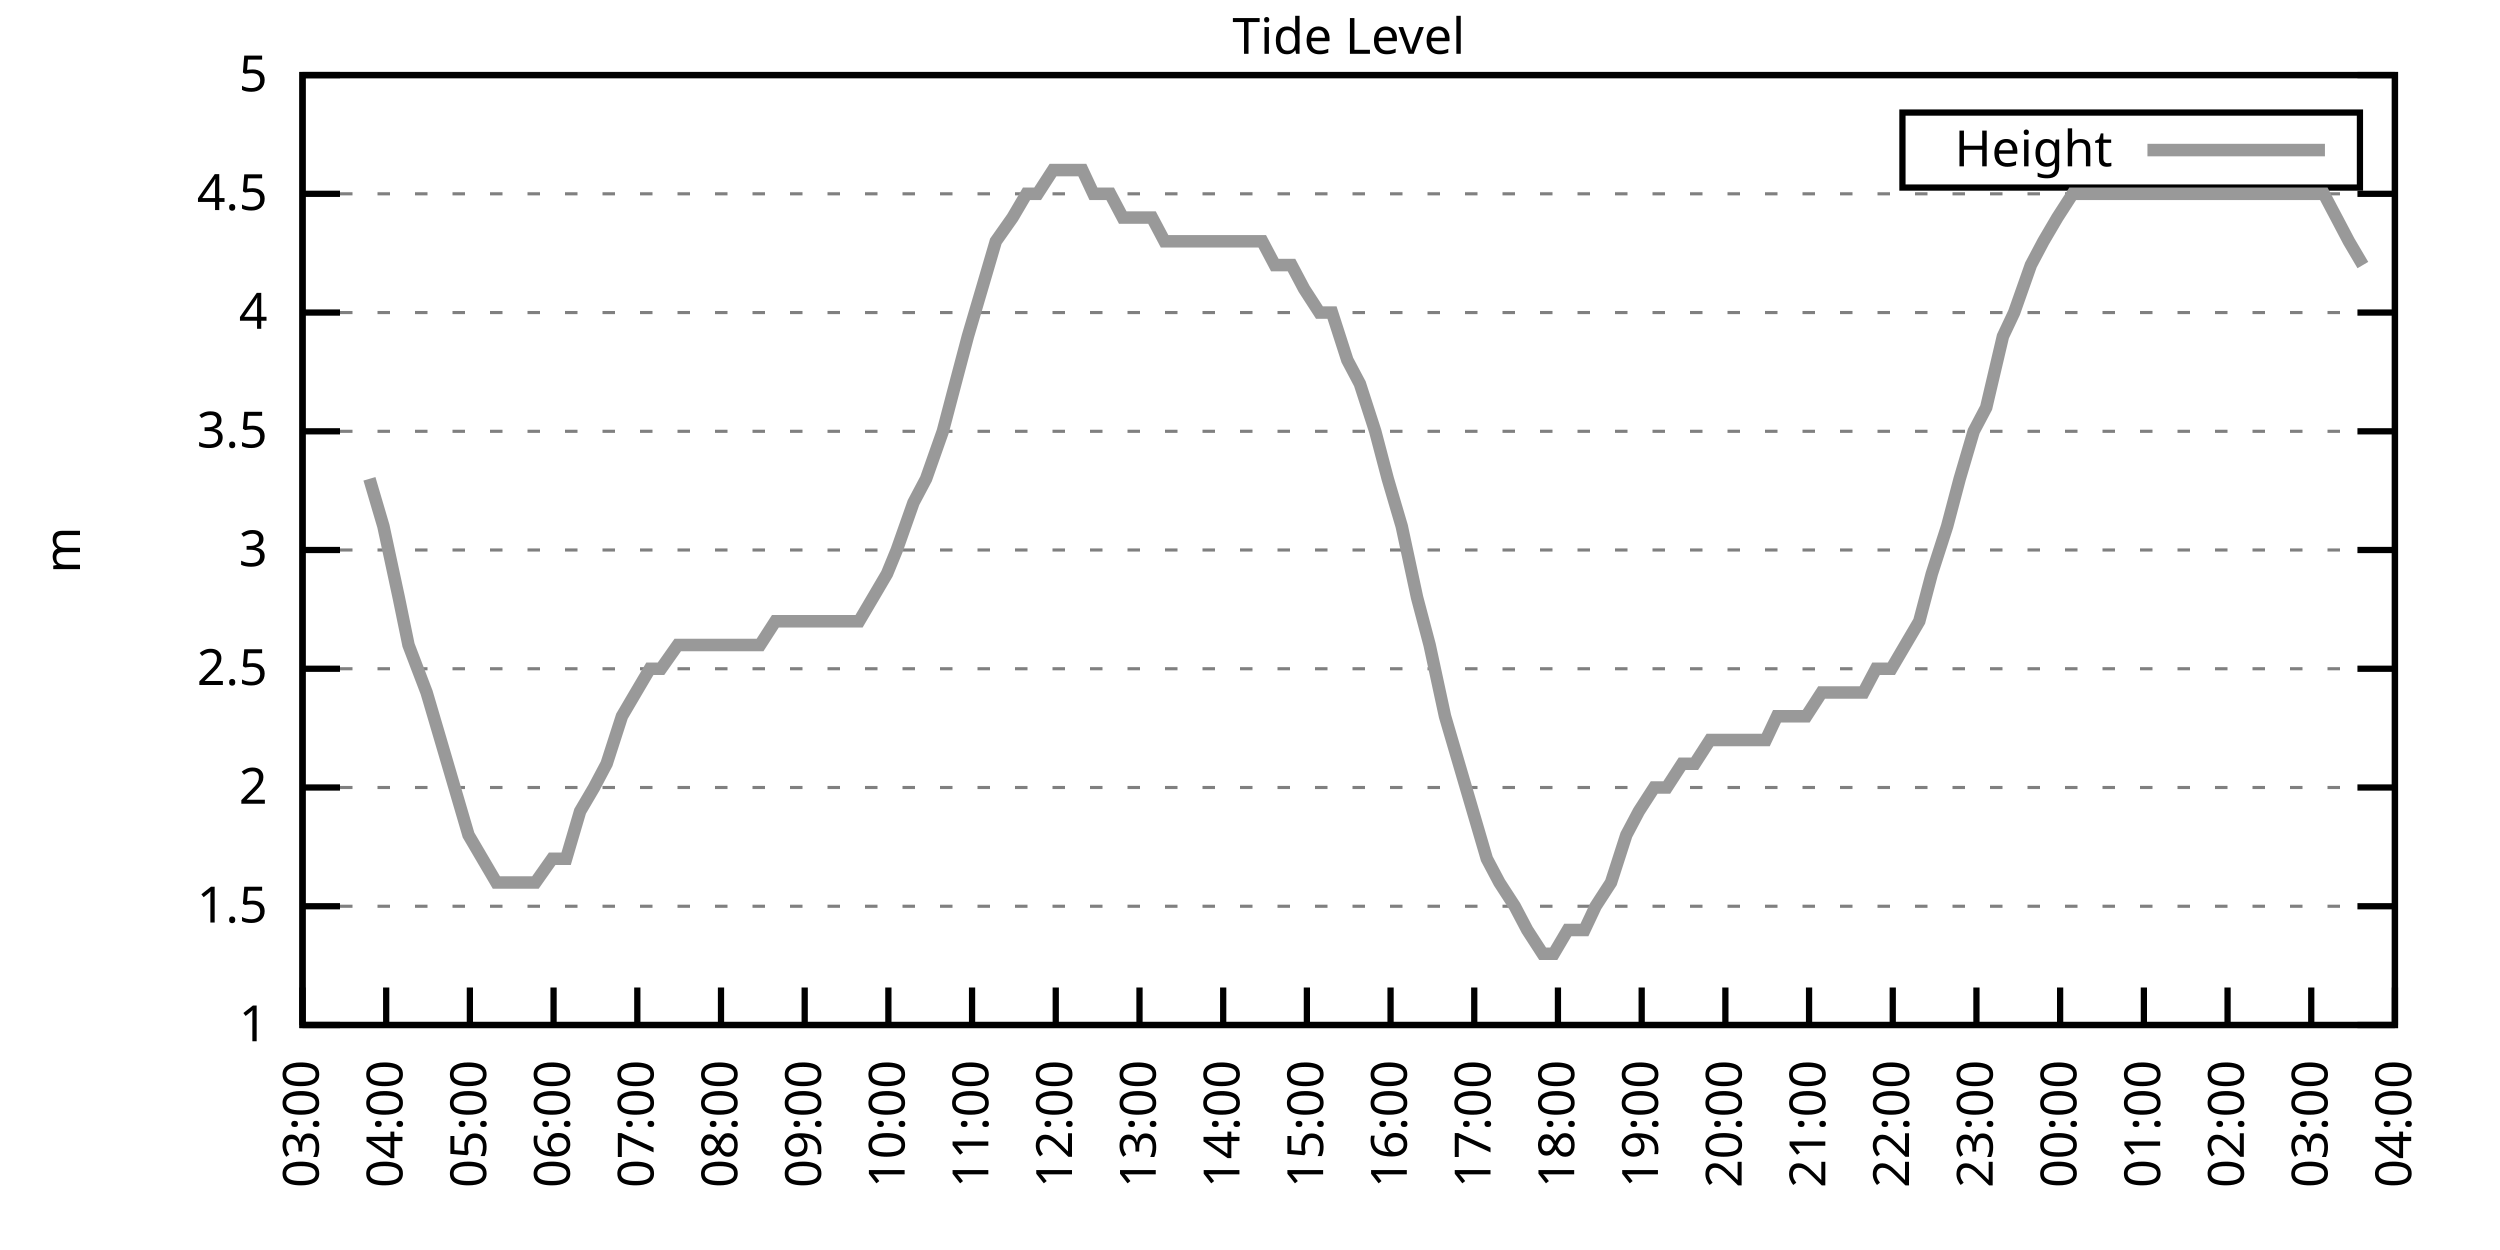
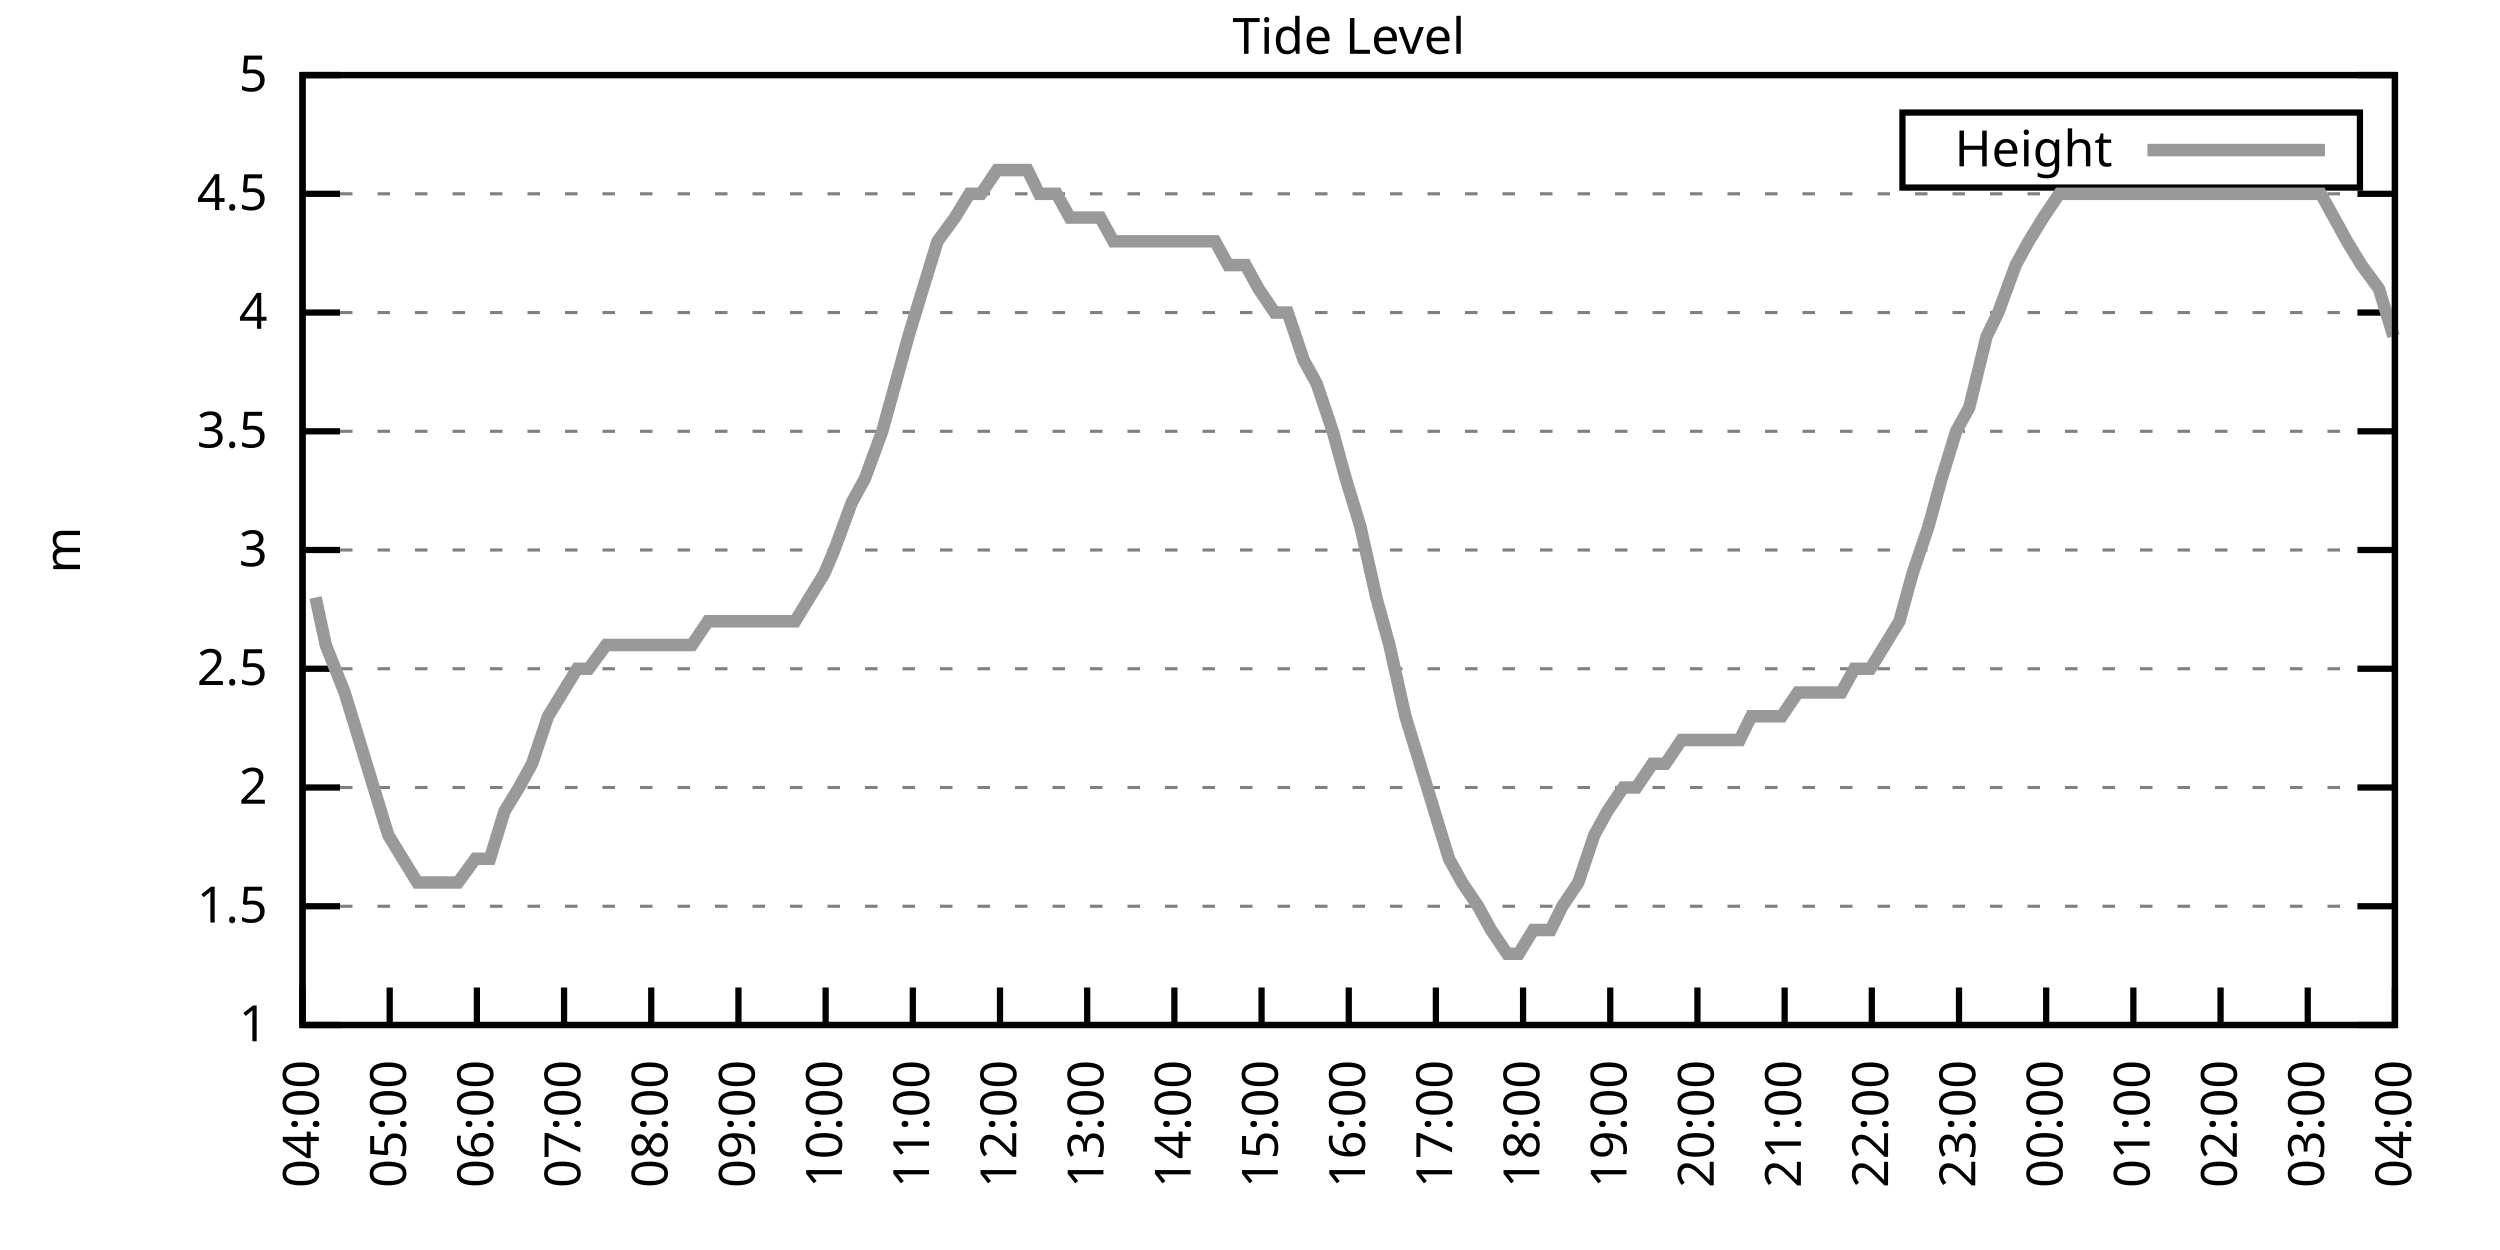
<svg xmlns="http://www.w3.org/2000/svg" xmlns:xlink="http://www.w3.org/1999/xlink" width="400" height="200" viewBox="0 0 400 200">
  <g id="gnuplot_canvas">
    <rect x="0" y="0" width="400" height="200" fill="none" />
    <defs>
      <circle id="gpDot" r="0.5" stroke-width="0.5" stroke="currentColor" />
      <path id="gpPt0" stroke-width="0.333" stroke="currentColor" d="M-1,0 h2 M0,-1 v2" />
      <path id="gpPt1" stroke-width="0.333" stroke="currentColor" d="M-1,-1 L1,1 M1,-1 L-1,1" />
      <path id="gpPt2" stroke-width="0.333" stroke="currentColor" d="M-1,0 L1,0 M0,-1 L0,1 M-1,-1 L1,1 M-1,1 L1,-1" />
      <rect id="gpPt3" stroke-width="0.333" stroke="currentColor" x="-1" y="-1" width="2" height="2" />
      <rect id="gpPt4" stroke-width="0.333" stroke="currentColor" fill="currentColor" x="-1" y="-1" width="2" height="2" />
      <circle id="gpPt5" stroke-width="0.333" stroke="currentColor" cx="0" cy="0" r="1" />
      <use xlink:href="#gpPt5" id="gpPt6" fill="currentColor" stroke="none" />
      <path id="gpPt7" stroke-width="0.333" stroke="currentColor" d="M0,-1.33 L-1.33,0.67 L1.33,0.67 z" />
      <use xlink:href="#gpPt7" id="gpPt8" fill="currentColor" stroke="none" />
      <use xlink:href="#gpPt7" id="gpPt9" stroke="currentColor" transform="rotate(180)" />
      <use xlink:href="#gpPt9" id="gpPt10" fill="currentColor" stroke="none" />
      <use xlink:href="#gpPt3" id="gpPt11" stroke="currentColor" transform="rotate(45)" />
      <use xlink:href="#gpPt11" id="gpPt12" fill="currentColor" stroke="none" />
      <path id="gpPt13" stroke-width="0.333" stroke="currentColor" d="M0,1.330 L1.265,0.411 L0.782,-1.067 L-0.782,-1.076 L-1.265,0.411 z" />
      <use xlink:href="#gpPt13" id="gpPt14" fill="currentColor" stroke="none" />
      <filter id="textbox" filterUnits="objectBoundingBox" x="0" y="0" height="1" width="1">
        <feFlood flood-color="white" flood-opacity="1" result="bgnd" />
        <feComposite in="SourceGraphic" in2="bgnd" operator="atop" />
      </filter>
      <filter id="greybox" filterUnits="objectBoundingBox" x="0" y="0" height="1" width="1">
        <feFlood flood-color="lightgrey" flood-opacity="1" result="grey" />
        <feComposite in="SourceGraphic" in2="grey" operator="atop" />
      </filter>
    </defs>
    <g fill="none" color="white" stroke="currentColor" stroke-width="1.00" stroke-linecap="butt" stroke-linejoin="miter">
</g>
    <g fill="none" color="black" stroke="currentColor" stroke-width="1.00" stroke-linecap="butt" stroke-linejoin="miter">
      <g stroke="none" shape-rendering="crispEdges">
        <polygon fill="rgb(255, 255, 255)" points="48.40,164.00 383.18,164.00 383.18,12.02 48.40,12.02 " />
      </g>
    </g>
    <g fill="none" color="black" stroke="currentColor" stroke-width="1.00" stroke-linecap="butt" stroke-linejoin="miter">
</g>
    <g fill="none" color="black" stroke="black" stroke-width="0.50" stroke-linecap="butt" stroke-linejoin="miter">
</g>
    <g fill="none" color="gray" stroke="currentColor" stroke-width="0.50" stroke-linecap="butt" stroke-linejoin="miter">
      <path stroke="gray" stroke-dasharray="2,4" class="gridline" d="M48.40,164.00 L383.19,164.00  " />
    </g>
    <g fill="none" color="gray" stroke="gray" stroke-width="1.00" stroke-linecap="butt" stroke-linejoin="miter">
</g>
    <g fill="none" color="black" stroke="currentColor" stroke-width="1.00" stroke-linecap="butt" stroke-linejoin="miter">
      <path stroke="black" d="M48.40,164.00 L54.40,164.00 M383.19,164.00 L377.19,164.00  " />
      <g transform="translate(42.80,166.60)" stroke="none" fill="black" font-family="Sans" font-size="8.00" text-anchor="end">
        <text>
          <tspan font-family="Sans"> 1</tspan>
        </text>
      </g>
    </g>
    <g fill="none" color="black" stroke="currentColor" stroke-width="1.00" stroke-linecap="butt" stroke-linejoin="miter">
</g>
    <g fill="none" color="black" stroke="black" stroke-width="0.50" stroke-linecap="butt" stroke-linejoin="miter">
</g>
    <g fill="none" color="gray" stroke="currentColor" stroke-width="0.50" stroke-linecap="butt" stroke-linejoin="miter">
      <path stroke="gray" stroke-dasharray="2,4" class="gridline" d="M48.40,145.00 L383.19,145.00  " />
    </g>
    <g fill="none" color="gray" stroke="gray" stroke-width="1.00" stroke-linecap="butt" stroke-linejoin="miter">
</g>
    <g fill="none" color="black" stroke="currentColor" stroke-width="1.00" stroke-linecap="butt" stroke-linejoin="miter">
      <path stroke="black" d="M48.40,145.00 L54.40,145.00 M383.19,145.00 L377.19,145.00  " />
      <g transform="translate(42.80,147.60)" stroke="none" fill="black" font-family="Sans" font-size="8.00" text-anchor="end">
        <text>
          <tspan font-family="Sans"> 1.5</tspan>
        </text>
      </g>
    </g>
    <g fill="none" color="black" stroke="currentColor" stroke-width="1.00" stroke-linecap="butt" stroke-linejoin="miter">
</g>
    <g fill="none" color="black" stroke="black" stroke-width="0.50" stroke-linecap="butt" stroke-linejoin="miter">
</g>
    <g fill="none" color="gray" stroke="currentColor" stroke-width="0.50" stroke-linecap="butt" stroke-linejoin="miter">
      <path stroke="gray" stroke-dasharray="2,4" class="gridline" d="M48.40,126.00 L383.19,126.00  " />
    </g>
    <g fill="none" color="gray" stroke="gray" stroke-width="1.00" stroke-linecap="butt" stroke-linejoin="miter">
</g>
    <g fill="none" color="black" stroke="currentColor" stroke-width="1.00" stroke-linecap="butt" stroke-linejoin="miter">
      <path stroke="black" d="M48.40,126.00 L54.40,126.00 M383.19,126.00 L377.19,126.00  " />
      <g transform="translate(42.80,128.60)" stroke="none" fill="black" font-family="Sans" font-size="8.00" text-anchor="end">
        <text>
          <tspan font-family="Sans"> 2</tspan>
        </text>
      </g>
    </g>
    <g fill="none" color="black" stroke="currentColor" stroke-width="1.00" stroke-linecap="butt" stroke-linejoin="miter">
</g>
    <g fill="none" color="black" stroke="black" stroke-width="0.50" stroke-linecap="butt" stroke-linejoin="miter">
</g>
    <g fill="none" color="gray" stroke="currentColor" stroke-width="0.50" stroke-linecap="butt" stroke-linejoin="miter">
      <path stroke="gray" stroke-dasharray="2,4" class="gridline" d="M48.40,107.00 L383.19,107.00  " />
    </g>
    <g fill="none" color="gray" stroke="gray" stroke-width="1.00" stroke-linecap="butt" stroke-linejoin="miter">
</g>
    <g fill="none" color="black" stroke="currentColor" stroke-width="1.00" stroke-linecap="butt" stroke-linejoin="miter">
      <path stroke="black" d="M48.40,107.00 L54.40,107.00 M383.19,107.00 L377.19,107.00  " />
      <g transform="translate(42.80,109.60)" stroke="none" fill="black" font-family="Sans" font-size="8.00" text-anchor="end">
        <text>
          <tspan font-family="Sans"> 2.5</tspan>
        </text>
      </g>
    </g>
    <g fill="none" color="black" stroke="currentColor" stroke-width="1.00" stroke-linecap="butt" stroke-linejoin="miter">
</g>
    <g fill="none" color="black" stroke="black" stroke-width="0.50" stroke-linecap="butt" stroke-linejoin="miter">
</g>
    <g fill="none" color="gray" stroke="currentColor" stroke-width="0.50" stroke-linecap="butt" stroke-linejoin="miter">
      <path stroke="gray" stroke-dasharray="2,4" class="gridline" d="M48.40,88.00 L383.19,88.00  " />
    </g>
    <g fill="none" color="gray" stroke="gray" stroke-width="1.00" stroke-linecap="butt" stroke-linejoin="miter">
</g>
    <g fill="none" color="black" stroke="currentColor" stroke-width="1.00" stroke-linecap="butt" stroke-linejoin="miter">
      <path stroke="black" d="M48.40,88.00 L54.40,88.00 M383.19,88.00 L377.19,88.00  " />
      <g transform="translate(42.80,90.60)" stroke="none" fill="black" font-family="Sans" font-size="8.00" text-anchor="end">
        <text>
          <tspan font-family="Sans"> 3</tspan>
        </text>
      </g>
    </g>
    <g fill="none" color="black" stroke="currentColor" stroke-width="1.00" stroke-linecap="butt" stroke-linejoin="miter">
</g>
    <g fill="none" color="black" stroke="black" stroke-width="0.50" stroke-linecap="butt" stroke-linejoin="miter">
</g>
    <g fill="none" color="gray" stroke="currentColor" stroke-width="0.50" stroke-linecap="butt" stroke-linejoin="miter">
      <path stroke="gray" stroke-dasharray="2,4" class="gridline" d="M48.40,69.01 L383.19,69.01  " />
    </g>
    <g fill="none" color="gray" stroke="gray" stroke-width="1.00" stroke-linecap="butt" stroke-linejoin="miter">
</g>
    <g fill="none" color="black" stroke="currentColor" stroke-width="1.00" stroke-linecap="butt" stroke-linejoin="miter">
      <path stroke="black" d="M48.40,69.01 L54.40,69.01 M383.19,69.01 L377.19,69.01  " />
      <g transform="translate(42.80,71.61)" stroke="none" fill="black" font-family="Sans" font-size="8.00" text-anchor="end">
        <text>
          <tspan font-family="Sans"> 3.5</tspan>
        </text>
      </g>
    </g>
    <g fill="none" color="black" stroke="currentColor" stroke-width="1.00" stroke-linecap="butt" stroke-linejoin="miter">
</g>
    <g fill="none" color="black" stroke="black" stroke-width="0.50" stroke-linecap="butt" stroke-linejoin="miter">
</g>
    <g fill="none" color="gray" stroke="currentColor" stroke-width="0.50" stroke-linecap="butt" stroke-linejoin="miter">
      <path stroke="gray" stroke-dasharray="2,4" class="gridline" d="M48.40,50.01 L383.19,50.01  " />
    </g>
    <g fill="none" color="gray" stroke="gray" stroke-width="1.00" stroke-linecap="butt" stroke-linejoin="miter">
</g>
    <g fill="none" color="black" stroke="currentColor" stroke-width="1.00" stroke-linecap="butt" stroke-linejoin="miter">
      <path stroke="black" d="M48.40,50.01 L54.40,50.01 M383.19,50.01 L377.19,50.01  " />
      <g transform="translate(42.80,52.61)" stroke="none" fill="black" font-family="Sans" font-size="8.00" text-anchor="end">
        <text>
          <tspan font-family="Sans"> 4</tspan>
        </text>
      </g>
    </g>
    <g fill="none" color="black" stroke="currentColor" stroke-width="1.00" stroke-linecap="butt" stroke-linejoin="miter">
</g>
    <g fill="none" color="black" stroke="black" stroke-width="0.50" stroke-linecap="butt" stroke-linejoin="miter">
</g>
    <g fill="none" color="gray" stroke="currentColor" stroke-width="0.50" stroke-linecap="butt" stroke-linejoin="miter">
      <path stroke="gray" stroke-dasharray="2,4" class="gridline" d="M48.40,31.01 L383.19,31.01  " />
    </g>
    <g fill="none" color="gray" stroke="gray" stroke-width="1.00" stroke-linecap="butt" stroke-linejoin="miter">
</g>
    <g fill="none" color="black" stroke="currentColor" stroke-width="1.00" stroke-linecap="butt" stroke-linejoin="miter">
      <path stroke="black" d="M48.40,31.01 L54.40,31.01 M383.19,31.01 L377.19,31.01  " />
      <g transform="translate(42.80,33.61)" stroke="none" fill="black" font-family="Sans" font-size="8.00" text-anchor="end">
        <text>
          <tspan font-family="Sans"> 4.5</tspan>
        </text>
      </g>
    </g>
    <g fill="none" color="black" stroke="currentColor" stroke-width="1.00" stroke-linecap="butt" stroke-linejoin="miter">
</g>
    <g fill="none" color="black" stroke="black" stroke-width="0.50" stroke-linecap="butt" stroke-linejoin="miter">
</g>
    <g fill="none" color="gray" stroke="currentColor" stroke-width="0.50" stroke-linecap="butt" stroke-linejoin="miter">
      <path stroke="gray" stroke-dasharray="2,4" class="gridline" d="M48.40,12.01 L383.19,12.01  " />
    </g>
    <g fill="none" color="gray" stroke="gray" stroke-width="1.00" stroke-linecap="butt" stroke-linejoin="miter">
</g>
    <g fill="none" color="black" stroke="currentColor" stroke-width="1.00" stroke-linecap="butt" stroke-linejoin="miter">
      <path stroke="black" d="M48.40,12.01 L54.40,12.01 M383.19,12.01 L377.19,12.01  " />
      <g transform="translate(42.80,14.61)" stroke="none" fill="black" font-family="Sans" font-size="8.00" text-anchor="end">
        <text>
          <tspan font-family="Sans"> 5</tspan>
        </text>
      </g>
    </g>
    <g fill="none" color="black" stroke="currentColor" stroke-width="1.00" stroke-linecap="butt" stroke-linejoin="miter">
      <path stroke="black" d="M48.40,164.00 L48.40,158.00  " />
      <g transform="translate(51.00,169.60) rotate(270.00)" stroke="none" fill="black" font-family="Sans" font-size="8.00" text-anchor="end">
        <text>
-           <tspan font-family="Sans">03:00</tspan>
-         </text>
-       </g>
-     </g>
-     <g fill="none" color="black" stroke="currentColor" stroke-width="1.00" stroke-linecap="butt" stroke-linejoin="miter">
-       <path stroke="black" d="M61.79,164.00 L61.79,158.00  " />
-       <g transform="translate(64.39,169.60) rotate(270.00)" stroke="none" fill="black" font-family="Sans" font-size="8.00" text-anchor="end">
-         <text>
          <tspan font-family="Sans">04:00</tspan>
        </text>
      </g>
    </g>
    <g fill="none" color="black" stroke="currentColor" stroke-width="1.00" stroke-linecap="butt" stroke-linejoin="miter">
-       <path stroke="black" d="M75.18,164.00 L75.18,158.00  " />
-       <g transform="translate(77.78,169.60) rotate(270.00)" stroke="none" fill="black" font-family="Sans" font-size="8.00" text-anchor="end">
+       <path stroke="black" d="M62.35,164.00 L62.35,158.00  " />
+       <g transform="translate(64.95,169.60) rotate(270.00)" stroke="none" fill="black" font-family="Sans" font-size="8.00" text-anchor="end">
        <text>
          <tspan font-family="Sans">05:00</tspan>
        </text>
      </g>
    </g>
    <g fill="none" color="black" stroke="currentColor" stroke-width="1.00" stroke-linecap="butt" stroke-linejoin="miter">
-       <path stroke="black" d="M88.57,164.00 L88.57,158.00  " />
-       <g transform="translate(91.17,169.60) rotate(270.00)" stroke="none" fill="black" font-family="Sans" font-size="8.00" text-anchor="end">
+       <path stroke="black" d="M76.30,164.00 L76.30,158.00  " />
+       <g transform="translate(78.90,169.60) rotate(270.00)" stroke="none" fill="black" font-family="Sans" font-size="8.00" text-anchor="end">
        <text>
          <tspan font-family="Sans">06:00</tspan>
        </text>
      </g>
    </g>
    <g fill="none" color="black" stroke="currentColor" stroke-width="1.00" stroke-linecap="butt" stroke-linejoin="miter">
-       <path stroke="black" d="M101.97,164.00 L101.97,158.00  " />
-       <g transform="translate(104.57,169.60) rotate(270.00)" stroke="none" fill="black" font-family="Sans" font-size="8.00" text-anchor="end">
+       <path stroke="black" d="M90.25,164.00 L90.25,158.00  " />
+       <g transform="translate(92.85,169.60) rotate(270.00)" stroke="none" fill="black" font-family="Sans" font-size="8.00" text-anchor="end">
        <text>
          <tspan font-family="Sans">07:00</tspan>
        </text>
      </g>
    </g>
    <g fill="none" color="black" stroke="currentColor" stroke-width="1.00" stroke-linecap="butt" stroke-linejoin="miter">
-       <path stroke="black" d="M115.36,164.00 L115.36,158.00  " />
-       <g transform="translate(117.96,169.60) rotate(270.00)" stroke="none" fill="black" font-family="Sans" font-size="8.00" text-anchor="end">
+       <path stroke="black" d="M104.20,164.00 L104.20,158.00  " />
+       <g transform="translate(106.80,169.60) rotate(270.00)" stroke="none" fill="black" font-family="Sans" font-size="8.00" text-anchor="end">
        <text>
          <tspan font-family="Sans">08:00</tspan>
        </text>
      </g>
    </g>
    <g fill="none" color="black" stroke="currentColor" stroke-width="1.00" stroke-linecap="butt" stroke-linejoin="miter">
-       <path stroke="black" d="M128.75,164.00 L128.75,158.00  " />
-       <g transform="translate(131.35,169.60) rotate(270.00)" stroke="none" fill="black" font-family="Sans" font-size="8.00" text-anchor="end">
+       <path stroke="black" d="M118.15,164.00 L118.15,158.00  " />
+       <g transform="translate(120.75,169.60) rotate(270.00)" stroke="none" fill="black" font-family="Sans" font-size="8.00" text-anchor="end">
        <text>
          <tspan font-family="Sans">09:00</tspan>
        </text>
      </g>
    </g>
    <g fill="none" color="black" stroke="currentColor" stroke-width="1.00" stroke-linecap="butt" stroke-linejoin="miter">
-       <path stroke="black" d="M142.14,164.00 L142.14,158.00  " />
-       <g transform="translate(144.74,169.60) rotate(270.00)" stroke="none" fill="black" font-family="Sans" font-size="8.00" text-anchor="end">
+       <path stroke="black" d="M132.10,164.00 L132.10,158.00  " />
+       <g transform="translate(134.70,169.60) rotate(270.00)" stroke="none" fill="black" font-family="Sans" font-size="8.00" text-anchor="end">
        <text>
          <tspan font-family="Sans">10:00</tspan>
        </text>
      </g>
    </g>
    <g fill="none" color="black" stroke="currentColor" stroke-width="1.00" stroke-linecap="butt" stroke-linejoin="miter">
-       <path stroke="black" d="M155.53,164.00 L155.53,158.00  " />
-       <g transform="translate(158.13,169.60) rotate(270.00)" stroke="none" fill="black" font-family="Sans" font-size="8.00" text-anchor="end">
+       <path stroke="black" d="M146.05,164.00 L146.05,158.00  " />
+       <g transform="translate(148.65,169.60) rotate(270.00)" stroke="none" fill="black" font-family="Sans" font-size="8.00" text-anchor="end">
        <text>
          <tspan font-family="Sans">11:00</tspan>
        </text>
      </g>
    </g>
    <g fill="none" color="black" stroke="currentColor" stroke-width="1.00" stroke-linecap="butt" stroke-linejoin="miter">
-       <path stroke="black" d="M168.92,164.00 L168.92,158.00  " />
-       <g transform="translate(171.52,169.60) rotate(270.00)" stroke="none" fill="black" font-family="Sans" font-size="8.00" text-anchor="end">
+       <path stroke="black" d="M160.00,164.00 L160.00,158.00  " />
+       <g transform="translate(162.60,169.60) rotate(270.00)" stroke="none" fill="black" font-family="Sans" font-size="8.00" text-anchor="end">
        <text>
          <tspan font-family="Sans">12:00</tspan>
        </text>
      </g>
    </g>
    <g fill="none" color="black" stroke="currentColor" stroke-width="1.00" stroke-linecap="butt" stroke-linejoin="miter">
-       <path stroke="black" d="M182.32,164.00 L182.32,158.00  " />
-       <g transform="translate(184.92,169.60) rotate(270.00)" stroke="none" fill="black" font-family="Sans" font-size="8.00" text-anchor="end">
+       <path stroke="black" d="M173.95,164.00 L173.95,158.00  " />
+       <g transform="translate(176.55,169.60) rotate(270.00)" stroke="none" fill="black" font-family="Sans" font-size="8.00" text-anchor="end">
        <text>
          <tspan font-family="Sans">13:00</tspan>
        </text>
      </g>
    </g>
    <g fill="none" color="black" stroke="currentColor" stroke-width="1.00" stroke-linecap="butt" stroke-linejoin="miter">
-       <path stroke="black" d="M195.71,164.00 L195.71,158.00  " />
-       <g transform="translate(198.31,169.60) rotate(270.00)" stroke="none" fill="black" font-family="Sans" font-size="8.00" text-anchor="end">
+       <path stroke="black" d="M187.90,164.00 L187.90,158.00  " />
+       <g transform="translate(190.50,169.60) rotate(270.00)" stroke="none" fill="black" font-family="Sans" font-size="8.00" text-anchor="end">
        <text>
          <tspan font-family="Sans">14:00</tspan>
        </text>
      </g>
    </g>
    <g fill="none" color="black" stroke="currentColor" stroke-width="1.00" stroke-linecap="butt" stroke-linejoin="miter">
-       <path stroke="black" d="M209.10,164.00 L209.10,158.00  " />
-       <g transform="translate(211.70,169.60) rotate(270.00)" stroke="none" fill="black" font-family="Sans" font-size="8.00" text-anchor="end">
+       <path stroke="black" d="M201.85,164.00 L201.85,158.00  " />
+       <g transform="translate(204.45,169.60) rotate(270.00)" stroke="none" fill="black" font-family="Sans" font-size="8.00" text-anchor="end">
        <text>
          <tspan font-family="Sans">15:00</tspan>
        </text>
      </g>
    </g>
    <g fill="none" color="black" stroke="currentColor" stroke-width="1.00" stroke-linecap="butt" stroke-linejoin="miter">
-       <path stroke="black" d="M222.49,164.00 L222.49,158.00  " />
-       <g transform="translate(225.09,169.60) rotate(270.00)" stroke="none" fill="black" font-family="Sans" font-size="8.00" text-anchor="end">
+       <path stroke="black" d="M215.80,164.00 L215.80,158.00  " />
+       <g transform="translate(218.40,169.60) rotate(270.00)" stroke="none" fill="black" font-family="Sans" font-size="8.00" text-anchor="end">
        <text>
          <tspan font-family="Sans">16:00</tspan>
        </text>
      </g>
    </g>
    <g fill="none" color="black" stroke="currentColor" stroke-width="1.00" stroke-linecap="butt" stroke-linejoin="miter">
-       <path stroke="black" d="M235.88,164.00 L235.88,158.00  " />
-       <g transform="translate(238.48,169.60) rotate(270.00)" stroke="none" fill="black" font-family="Sans" font-size="8.00" text-anchor="end">
+       <path stroke="black" d="M229.74,164.00 L229.74,158.00  " />
+       <g transform="translate(232.34,169.60) rotate(270.00)" stroke="none" fill="black" font-family="Sans" font-size="8.00" text-anchor="end">
        <text>
          <tspan font-family="Sans">17:00</tspan>
        </text>
      </g>
    </g>
    <g fill="none" color="black" stroke="currentColor" stroke-width="1.00" stroke-linecap="butt" stroke-linejoin="miter">
-       <path stroke="black" d="M249.27,164.00 L249.27,158.00  " />
-       <g transform="translate(251.87,169.60) rotate(270.00)" stroke="none" fill="black" font-family="Sans" font-size="8.00" text-anchor="end">
+       <path stroke="black" d="M243.69,164.00 L243.69,158.00  " />
+       <g transform="translate(246.29,169.60) rotate(270.00)" stroke="none" fill="black" font-family="Sans" font-size="8.00" text-anchor="end">
        <text>
          <tspan font-family="Sans">18:00</tspan>
        </text>
      </g>
    </g>
    <g fill="none" color="black" stroke="currentColor" stroke-width="1.00" stroke-linecap="butt" stroke-linejoin="miter">
-       <path stroke="black" d="M262.67,164.00 L262.67,158.00  " />
-       <g transform="translate(265.27,169.60) rotate(270.00)" stroke="none" fill="black" font-family="Sans" font-size="8.00" text-anchor="end">
+       <path stroke="black" d="M257.64,164.00 L257.64,158.00  " />
+       <g transform="translate(260.24,169.60) rotate(270.00)" stroke="none" fill="black" font-family="Sans" font-size="8.00" text-anchor="end">
        <text>
          <tspan font-family="Sans">19:00</tspan>
        </text>
      </g>
    </g>
    <g fill="none" color="black" stroke="currentColor" stroke-width="1.00" stroke-linecap="butt" stroke-linejoin="miter">
-       <path stroke="black" d="M276.06,164.00 L276.06,158.00  " />
-       <g transform="translate(278.66,169.60) rotate(270.00)" stroke="none" fill="black" font-family="Sans" font-size="8.00" text-anchor="end">
+       <path stroke="black" d="M271.59,164.00 L271.59,158.00  " />
+       <g transform="translate(274.19,169.60) rotate(270.00)" stroke="none" fill="black" font-family="Sans" font-size="8.00" text-anchor="end">
        <text>
          <tspan font-family="Sans">20:00</tspan>
        </text>
      </g>
    </g>
    <g fill="none" color="black" stroke="currentColor" stroke-width="1.00" stroke-linecap="butt" stroke-linejoin="miter">
-       <path stroke="black" d="M289.45,164.00 L289.45,158.00  " />
-       <g transform="translate(292.05,169.60) rotate(270.00)" stroke="none" fill="black" font-family="Sans" font-size="8.00" text-anchor="end">
+       <path stroke="black" d="M285.54,164.00 L285.54,158.00  " />
+       <g transform="translate(288.14,169.60) rotate(270.00)" stroke="none" fill="black" font-family="Sans" font-size="8.00" text-anchor="end">
        <text>
          <tspan font-family="Sans">21:00</tspan>
        </text>
      </g>
    </g>
    <g fill="none" color="black" stroke="currentColor" stroke-width="1.00" stroke-linecap="butt" stroke-linejoin="miter">
-       <path stroke="black" d="M302.84,164.00 L302.84,158.00  " />
-       <g transform="translate(305.44,169.60) rotate(270.00)" stroke="none" fill="black" font-family="Sans" font-size="8.00" text-anchor="end">
+       <path stroke="black" d="M299.49,164.00 L299.49,158.00  " />
+       <g transform="translate(302.09,169.60) rotate(270.00)" stroke="none" fill="black" font-family="Sans" font-size="8.00" text-anchor="end">
        <text>
          <tspan font-family="Sans">22:00</tspan>
        </text>
      </g>
    </g>
    <g fill="none" color="black" stroke="currentColor" stroke-width="1.00" stroke-linecap="butt" stroke-linejoin="miter">
-       <path stroke="black" d="M316.23,164.00 L316.23,158.00  " />
-       <g transform="translate(318.83,169.60) rotate(270.00)" stroke="none" fill="black" font-family="Sans" font-size="8.00" text-anchor="end">
+       <path stroke="black" d="M313.44,164.00 L313.44,158.00  " />
+       <g transform="translate(316.04,169.60) rotate(270.00)" stroke="none" fill="black" font-family="Sans" font-size="8.00" text-anchor="end">
        <text>
          <tspan font-family="Sans">23:00</tspan>
        </text>
      </g>
    </g>
    <g fill="none" color="black" stroke="currentColor" stroke-width="1.00" stroke-linecap="butt" stroke-linejoin="miter">
-       <path stroke="black" d="M329.62,164.00 L329.62,158.00  " />
-       <g transform="translate(332.22,169.60) rotate(270.00)" stroke="none" fill="black" font-family="Sans" font-size="8.00" text-anchor="end">
+       <path stroke="black" d="M327.39,164.00 L327.39,158.00  " />
+       <g transform="translate(329.99,169.60) rotate(270.00)" stroke="none" fill="black" font-family="Sans" font-size="8.00" text-anchor="end">
        <text>
          <tspan font-family="Sans">00:00</tspan>
        </text>
      </g>
    </g>
    <g fill="none" color="black" stroke="currentColor" stroke-width="1.00" stroke-linecap="butt" stroke-linejoin="miter">
-       <path stroke="black" d="M343.02,164.00 L343.02,158.00  " />
-       <g transform="translate(345.62,169.60) rotate(270.00)" stroke="none" fill="black" font-family="Sans" font-size="8.00" text-anchor="end">
+       <path stroke="black" d="M341.34,164.00 L341.34,158.00  " />
+       <g transform="translate(343.94,169.60) rotate(270.00)" stroke="none" fill="black" font-family="Sans" font-size="8.00" text-anchor="end">
        <text>
          <tspan font-family="Sans">01:00</tspan>
        </text>
      </g>
    </g>
    <g fill="none" color="black" stroke="currentColor" stroke-width="1.00" stroke-linecap="butt" stroke-linejoin="miter">
-       <path stroke="black" d="M356.41,164.00 L356.41,158.00  " />
-       <g transform="translate(359.01,169.60) rotate(270.00)" stroke="none" fill="black" font-family="Sans" font-size="8.00" text-anchor="end">
+       <path stroke="black" d="M355.29,164.00 L355.29,158.00  " />
+       <g transform="translate(357.89,169.60) rotate(270.00)" stroke="none" fill="black" font-family="Sans" font-size="8.00" text-anchor="end">
        <text>
          <tspan font-family="Sans">02:00</tspan>
        </text>
      </g>
    </g>
    <g fill="none" color="black" stroke="currentColor" stroke-width="1.00" stroke-linecap="butt" stroke-linejoin="miter">
-       <path stroke="black" d="M369.80,164.00 L369.80,158.00  " />
-       <g transform="translate(372.40,169.60) rotate(270.00)" stroke="none" fill="black" font-family="Sans" font-size="8.00" text-anchor="end">
+       <path stroke="black" d="M369.24,164.00 L369.24,158.00  " />
+       <g transform="translate(371.84,169.60) rotate(270.00)" stroke="none" fill="black" font-family="Sans" font-size="8.00" text-anchor="end">
        <text>
          <tspan font-family="Sans">03:00</tspan>
        </text>
      </g>
    </g>
    <g fill="none" color="black" stroke="currentColor" stroke-width="1.00" stroke-linecap="butt" stroke-linejoin="miter">
      <path stroke="black" d="M383.19,164.00 L383.19,158.00  " />
      <g transform="translate(385.79,169.60) rotate(270.00)" stroke="none" fill="black" font-family="Sans" font-size="8.00" text-anchor="end">
        <text>
          <tspan font-family="Sans">04:00</tspan>
        </text>
      </g>
    </g>
    <g fill="none" color="black" stroke="currentColor" stroke-width="1.00" stroke-linecap="butt" stroke-linejoin="miter">
</g>
    <g fill="none" color="black" stroke="currentColor" stroke-width="1.00" stroke-linecap="butt" stroke-linejoin="miter">
      <path stroke="black" d="M48.40,12.01 L48.40,164.00 L383.19,164.00 L383.19,12.01 L48.40,12.01 Z  " />
    </g>
    <g fill="none" color="black" stroke="currentColor" stroke-width="1.00" stroke-linecap="butt" stroke-linejoin="miter">
</g>
    <g fill="none" color="black" stroke="currentColor" stroke-width="1.00" stroke-linecap="butt" stroke-linejoin="miter">
      <path stroke="black" d="M304.39,30.01 L304.39,18.01 L377.59,18.01 L377.59,30.01 L304.39,30.01 Z  " />
    </g>
    <g id="Tide_level_plot_1">
      <g fill="none" color="white" stroke="black" stroke-width="2.00" stroke-linecap="butt" stroke-linejoin="miter">
</g>
      <g fill="none" color="black" stroke="currentColor" stroke-width="2.00" stroke-linecap="butt" stroke-linejoin="miter">
        <g transform="translate(337.99,26.61)" stroke="none" fill="black" font-family="Sans" font-size="8.00" text-anchor="end">
          <text>
            <tspan font-family="Sans">Height</tspan>
          </text>
        </g>
      </g>
      <g fill="none" color="black" stroke="currentColor" stroke-width="2.00" stroke-linecap="butt" stroke-linejoin="miter">
-         <path stroke="rgb(153, 153, 153)" d="M343.59,24.01 L371.99,24.01 M59.11,76.61 L61.35,84.21 L63.80,95.60 L65.36,103.20 L68.26,110.80 L70.50,118.40   L72.73,126.00 L74.96,133.60 L77.19,137.40 L79.42,141.20 L81.66,141.20 L83.66,141.20 L85.67,141.20 L88.35,137.40   L90.58,137.40 L92.82,129.80 L95.05,126.00 L97.06,122.20 L99.51,114.60 L101.74,110.80 L103.98,107.00 L105.76,107.00   L108.44,103.20 L110.67,103.20 L112.90,103.20 L114.91,103.20 L117.14,103.20 L119.60,103.20 L121.61,103.20 L124.06,99.40   L126.29,99.40 L128.53,99.40 L130.76,99.40 L132.32,99.40 L135.22,99.40 L137.45,99.40 L139.69,95.60 L141.92,91.80   L143.48,88.00 L146.16,80.41 L148.17,76.61 L150.85,69.01 L152.85,61.41 L154.86,53.81 L157.10,46.21 L159.33,38.61   L162.01,34.81 L164.24,31.01 L166.02,31.01 L168.48,27.21 L170.71,27.21 L173.17,27.21 L174.95,31.01 L177.63,31.01   L179.64,34.81 L181.87,34.81 L184.32,34.81 L186.33,38.61 L188.79,38.61 L191.02,38.61 L193.03,38.61 L195.48,38.61   L197.27,38.61 L199.95,38.61 L201.96,38.61 L203.97,42.41 L206.64,42.41 L208.65,46.21 L211.11,50.01 L213.12,50.01   L215.57,57.61 L217.58,61.41 L220.04,69.01 L222.04,76.61 L224.28,84.21 L226.73,95.60 L228.74,103.20 L231.20,114.60   L233.43,122.20 L235.66,129.80 L237.89,137.40 L239.90,141.20 L242.36,145.00 L244.36,148.80 L246.82,152.60 L248.60,152.60   L250.84,148.80 L253.51,148.80 L255.30,145.00 L257.76,141.20 L260.21,133.60 L262.22,129.80 L264.67,126.00 L266.68,126.00   L269.14,122.20 L271.15,122.20 L273.60,118.40 L275.61,118.40 L277.84,118.40 L280.30,118.40 L282.53,118.40 L284.32,114.60   L286.99,114.60 L289.00,114.60 L291.46,110.80 L293.47,110.80 L295.92,110.80 L298.15,110.80 L300.16,107.00 L302.62,107.00   L304.85,103.20 L307.08,99.40 L309.09,91.80 L311.54,84.21 L313.55,76.61 L315.79,69.01 L317.79,65.21 L320.47,53.81   L322.26,50.01 L324.94,42.41 L326.95,38.61 L329.18,34.81 L331.63,31.01 L333.86,31.01 L336.10,31.01 L338.33,31.01   L340.56,31.01 L342.12,31.01 L344.80,31.01 L347.26,31.01 L349.49,31.01 L351.72,31.01 L353.95,31.01 L356.18,31.01   L358.19,31.01 L360.42,31.01 L362.88,31.01 L365.11,31.01 L367.12,31.01 L369.35,31.01 L371.81,31.01 L373.82,34.81   L375.82,38.61 L378.06,42.41  " />
+         <path stroke="rgb(153, 153, 153)" d="M343.59,24.01 L371.99,24.01 M50.49,95.60 L52.12,103.20 L55.14,110.80 L57.47,118.40 L59.79,126.00 L62.12,133.60   L64.44,137.40 L66.77,141.20 L69.09,141.20 L71.18,141.20 L73.28,141.20 L76.07,137.40 L78.39,137.40 L80.72,129.80   L83.04,126.00 L85.13,122.20 L87.69,114.60 L90.02,110.80 L92.34,107.00 L94.20,107.00 L96.99,103.20 L99.32,103.20   L101.64,103.20 L103.73,103.20 L106.06,103.20 L108.62,103.20 L110.71,103.20 L113.27,99.40 L115.59,99.40 L117.92,99.40   L120.24,99.40 L121.87,99.40 L124.89,99.40 L127.22,99.40 L129.54,95.60 L131.87,91.80 L133.49,88.00 L136.28,80.41   L138.37,76.61 L141.16,69.01 L143.26,61.41 L145.35,53.81 L147.67,46.21 L150.00,38.61 L152.79,34.81 L155.11,31.01   L156.97,31.01 L159.53,27.21 L161.86,27.21 L164.41,27.21 L166.27,31.01 L169.06,31.01 L171.16,34.81 L173.48,34.81   L176.04,34.81 L178.13,38.61 L180.69,38.61 L183.01,38.61 L185.11,38.61 L187.66,38.61 L189.52,38.61 L192.31,38.61   L194.41,38.61 L196.50,42.41 L199.29,42.41 L201.38,46.21 L203.94,50.01 L206.03,50.01 L208.59,57.61 L210.68,61.41   L213.24,69.01 L215.33,76.61 L217.65,84.21 L220.21,95.60 L222.30,103.20 L224.86,114.60 L227.19,122.20 L229.51,129.80   L231.84,137.40 L233.93,141.20 L236.49,145.00 L238.58,148.80 L241.14,152.60 L243.00,152.60 L245.32,148.80 L248.11,148.80   L249.97,145.00 L252.53,141.20 L255.09,133.60 L257.18,129.80 L259.74,126.00 L261.83,126.00 L264.39,122.20 L266.48,122.20   L269.04,118.40 L271.13,118.40 L273.45,118.40 L276.01,118.40 L278.34,118.40 L280.20,114.60 L282.99,114.60 L285.08,114.60   L287.64,110.80 L289.73,110.80 L292.29,110.80 L294.61,110.80 L296.70,107.00 L299.26,107.00 L301.58,103.20 L303.91,99.40   L306.00,91.80 L308.56,84.21 L310.65,76.61 L312.98,69.01 L315.07,65.21 L317.86,53.81 L319.72,50.01 L322.51,42.41   L324.60,38.61 L326.93,34.81 L329.48,31.01 L331.81,31.01 L334.13,31.01 L336.46,31.01 L338.78,31.01 L340.41,31.01   L343.20,31.01 L345.76,31.01 L348.08,31.01 L350.41,31.01 L352.73,31.01 L355.06,31.01 L357.15,31.01 L359.48,31.01   L362.03,31.01 L364.36,31.01 L366.45,31.01 L368.78,31.01 L371.33,31.01 L373.43,34.81 L375.52,38.61 L377.84,42.41   L380.63,46.21 L382.96,53.81  " />
      </g>
    </g>
    <g fill="none" color="black" stroke="currentColor" stroke-width="2.00" stroke-linecap="butt" stroke-linejoin="miter">
</g>
    <g fill="none" color="black" stroke="black" stroke-width="1.00" stroke-linecap="butt" stroke-linejoin="miter">
</g>
    <g fill="none" color="black" stroke="currentColor" stroke-width="1.00" stroke-linecap="butt" stroke-linejoin="miter">
      <path stroke="black" d="M48.40,12.01 L48.40,164.00 L383.19,164.00 L383.19,12.01 L48.40,12.01 Z  " />
      <g transform="translate(12.80,88.01) rotate(270.00)" stroke="none" fill="black" font-family="Sans" font-size="8.00" text-anchor="middle">
        <text>
          <tspan font-family="Sans">m</tspan>
        </text>
      </g>
    </g>
    <g fill="none" color="black" stroke="currentColor" stroke-width="1.00" stroke-linecap="butt" stroke-linejoin="miter">
</g>
    <g fill="none" color="black" stroke="currentColor" stroke-width="1.00" stroke-linecap="butt" stroke-linejoin="miter">
      <g transform="translate(215.79,8.61)" stroke="none" fill="black" font-family="Sans" font-size="8.00" text-anchor="middle">
        <text>
          <tspan font-family="Sans">Tide Level</tspan>
        </text>
      </g>
    </g>
    <g fill="none" color="black" stroke="currentColor" stroke-width="1.00" stroke-linecap="butt" stroke-linejoin="miter">
</g>
  </g>
</svg>
